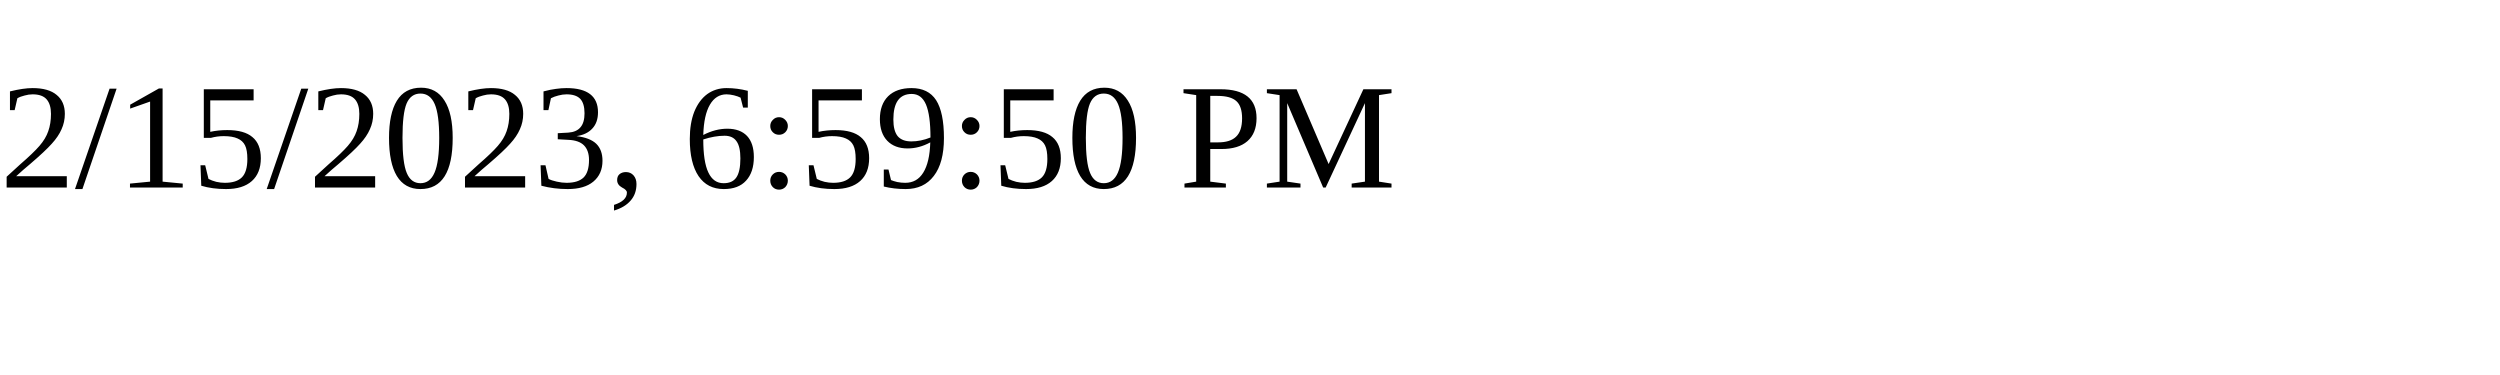
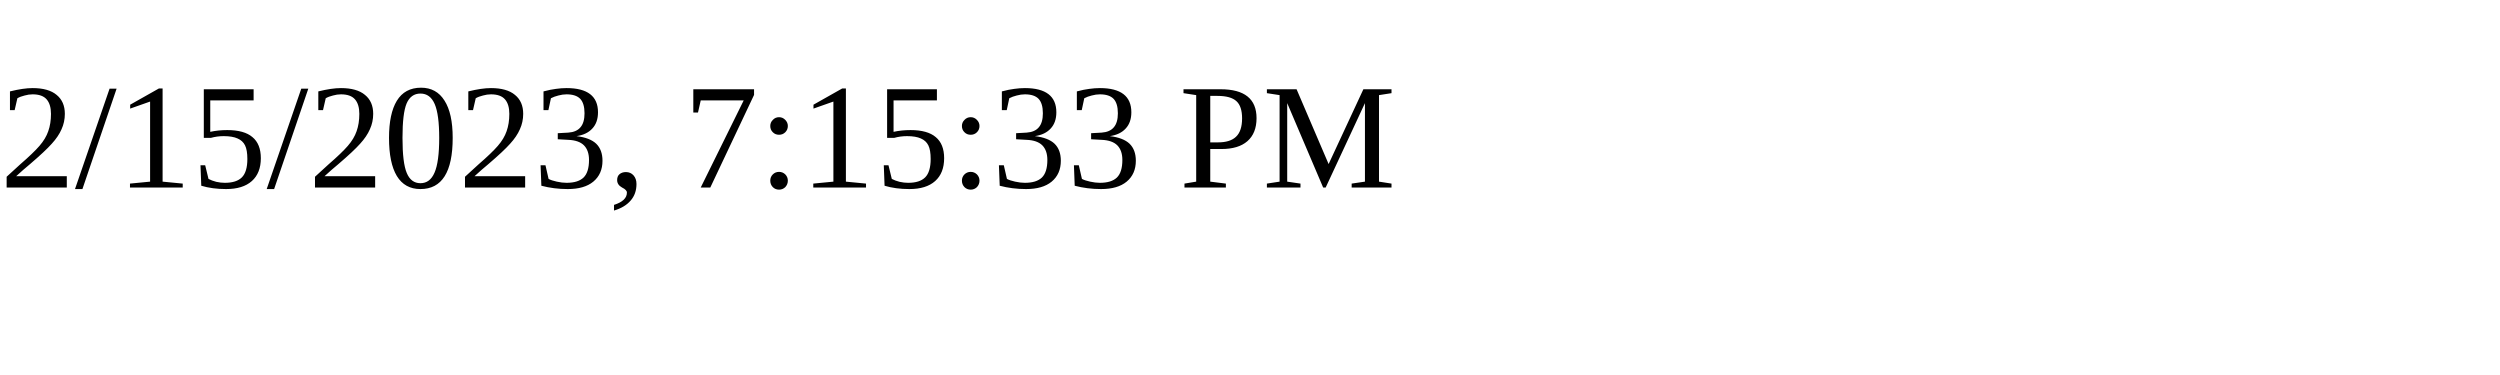
<svg xmlns="http://www.w3.org/2000/svg" height="30" width="200">
-   <text x="0" y="15">2/15/2023, 6:59:50 PM</text>
+   <text x="0" y="15">2/15/2023, 7:15:33 PM</text>
</svg>
